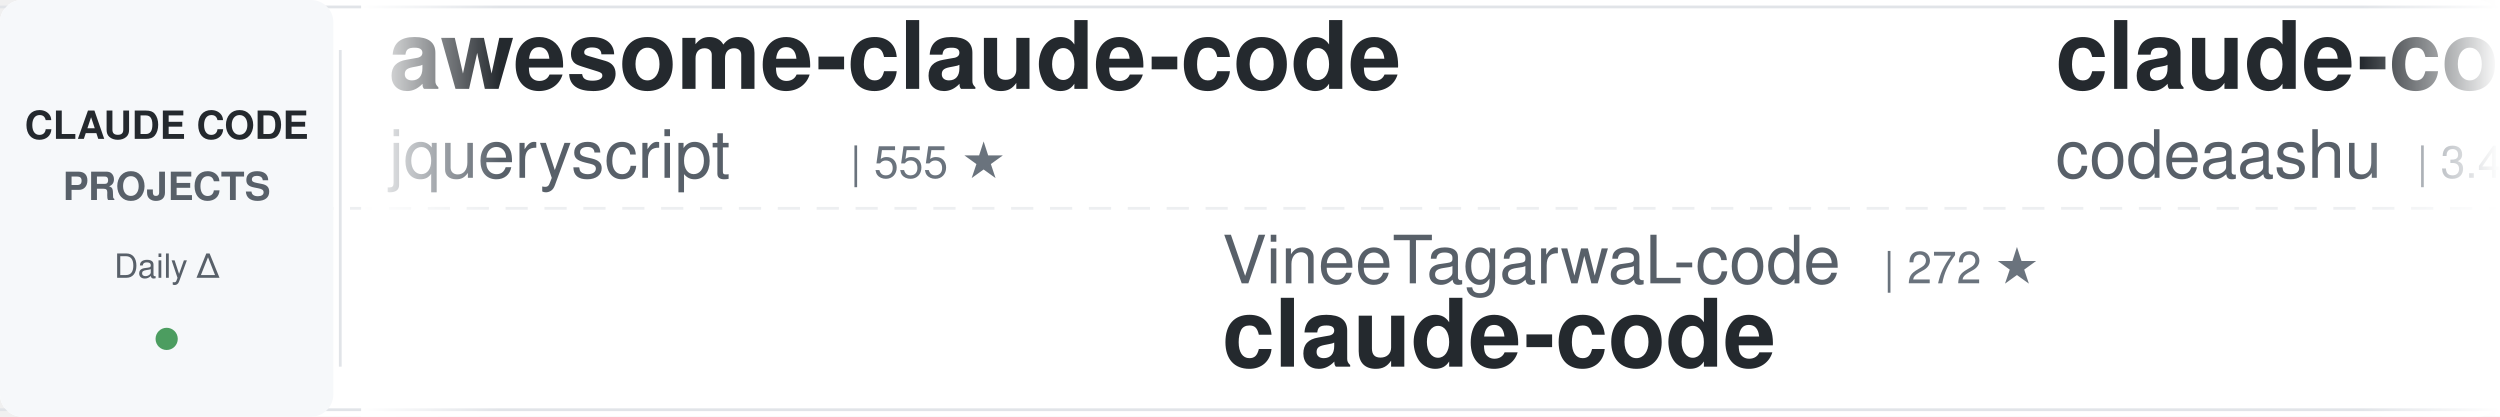
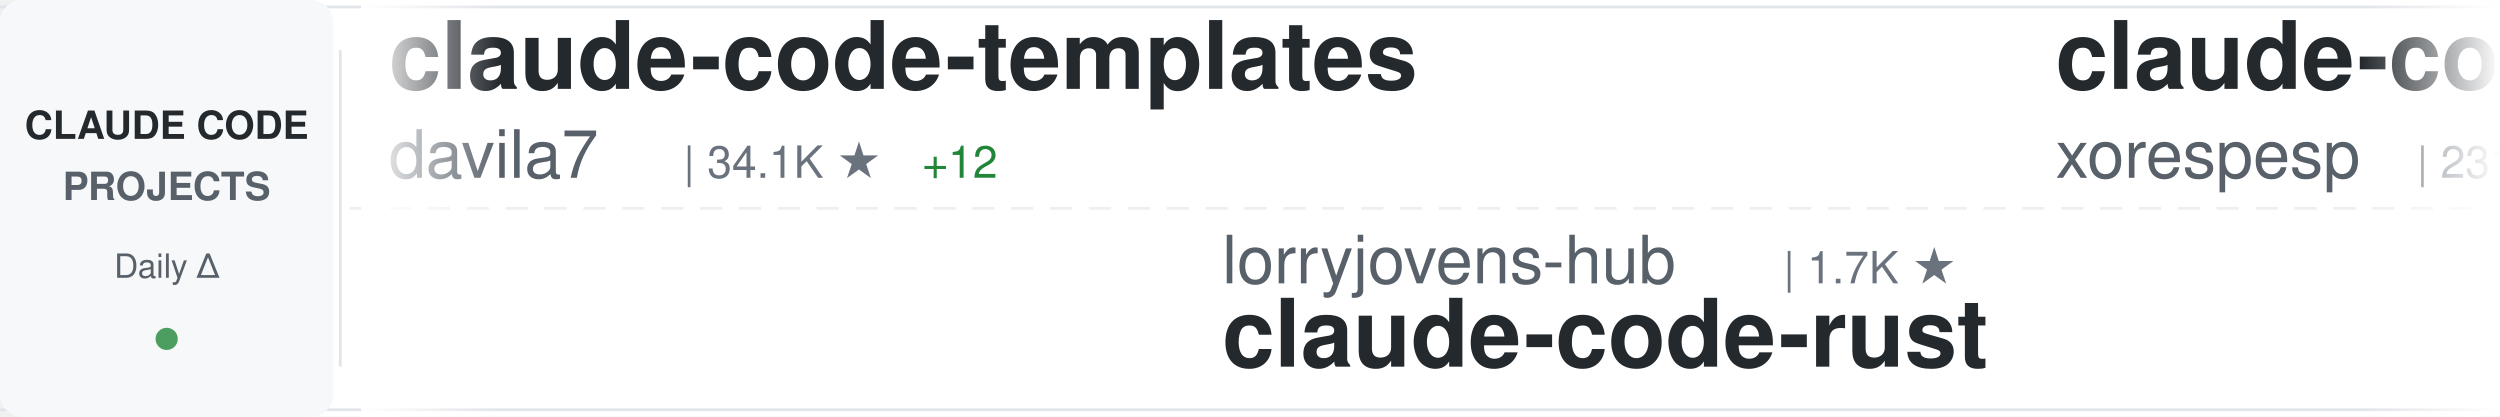
<svg xmlns="http://www.w3.org/2000/svg" width="900" height="150">
  <defs>
    <linearGradient id="awesomeLeftFade" x1="0%" y1="0%" x2="100%" y2="0%">
      <stop offset="0%" style="stop-color:#ffffff;stop-opacity:1" />
      <stop offset="100%" style="stop-color:#ffffff;stop-opacity:0" />
    </linearGradient>
    <linearGradient id="awesomeRightFade" x1="0%" y1="0%" x2="100%" y2="0%">
      <stop offset="0%" style="stop-color:#ffffff;stop-opacity:0" />
      <stop offset="100%" style="stop-color:#ffffff;stop-opacity:1" />
    </linearGradient>
  </defs>
  <rect width="900" height="150" fill="#ffffff" rx="8" />
  <rect x="0" y="2" width="900" height="1" fill="#e1e4e8" />
  <rect x="0" y="147" width="900" height="1" fill="#e1e4e8" />
  <line x1="0" y1="75" x2="900" y2="75" stroke="#e1e4e8" stroke-width="1" stroke-dasharray="8 6" opacity="0.6" />
  <rect x="0" y="0" width="120" height="150" fill="#f6f8fa" rx="8" />
  <text x="60" y="50" font-family="-apple-system, BlinkMacSystemFont, 'Segoe UI', Helvetica, Arial, sans-serif" font-size="14" font-weight="600" fill="#24292e" text-anchor="middle">CLAUDE CODE</text>
  <text x="60" y="72" font-family="-apple-system, BlinkMacSystemFont, 'Segoe UI', Helvetica, Arial, sans-serif" font-size="14" font-weight="600" fill="#586069" text-anchor="middle">PROJECTS</text>
  <text x="60" y="100" font-family="-apple-system, BlinkMacSystemFont, 'Segoe UI', Helvetica, Arial, sans-serif" font-size="12" font-weight="500" fill="#586069" text-anchor="middle">Daily Δ</text>
  <circle cx="60" cy="122" r="4" fill="#22863a" opacity="0.8" />
  <rect x="122" y="18" width="1" height="114" fill="#e1e4e8" />
  <clipPath id="awesomeTickerClip">
    <rect x="130" y="0" width="770" height="150" />
  </clipPath>
  <g clip-path="url(#awesomeTickerClip)">
    <g id="awesomeTickerItems">
      <animateTransform attributeName="transform" attributeType="XML" type="translate" from="0 0" to="-3000 0" dur="54s" repeatCount="indefinite" />
      <g transform="translate(0, 0)">
-         <text x="140" y="32" font-family="-apple-system, BlinkMacSystemFont, 'Segoe UI', Helvetica, Arial, sans-serif" font-size="34" font-weight="600" fill="#24292e">awesome-claude-code</text>
-         <text x="140" y="64" font-family="-apple-system, BlinkMacSystemFont, 'Segoe UI', Helvetica, Arial, sans-serif" font-size="24" font-weight="400" fill="#586069">jqueryscript</text>
-         <text x="306" y="64" font-family="-apple-system, BlinkMacSystemFont, 'Segoe UI', Helvetica, Arial, sans-serif" font-size="16" font-weight="500" fill="#6a737d">| 555 ★</text>
+         <text x="140" y="32" font-family="-apple-system, BlinkMacSystemFont, 'Segoe UI', Helvetica, Arial, sans-serif" font-size="34" font-weight="600" fill="#24292e">claude-code-templates</text>
+         <text x="140" y="64" font-family="-apple-system, BlinkMacSystemFont, 'Segoe UI', Helvetica, Arial, sans-serif" font-size="24" font-weight="400" fill="#586069">davila7</text>
+         <text x="246" y="64" font-family="-apple-system, BlinkMacSystemFont, 'Segoe UI', Helvetica, Arial, sans-serif" font-size="16" font-weight="500" fill="#6a737d">| 34.1K ★</text>
+         <text x="332" y="64" font-family="-apple-system, BlinkMacSystemFont, 'Segoe UI', Helvetica, Arial, sans-serif" font-size="16" font-weight="500" fill="#22863a"> +12</text>
      </g>
      <g transform="translate(300, 0)">
-         <text x="140" y="102" font-family="-apple-system, BlinkMacSystemFont, 'Segoe UI', Helvetica, Arial, sans-serif" font-size="24" font-weight="400" fill="#586069">VineeTagarwaL-code</text>
-         <text x="378" y="102" font-family="-apple-system, BlinkMacSystemFont, 'Segoe UI', Helvetica, Arial, sans-serif" font-size="16" font-weight="500" fill="#6a737d">| 272 ★</text>
-         <text x="140" y="132" font-family="-apple-system, BlinkMacSystemFont, 'Segoe UI', Helvetica, Arial, sans-serif" font-size="34" font-weight="600" fill="#24292e">claude-code</text>
+         <text x="140" y="102" font-family="-apple-system, BlinkMacSystemFont, 'Segoe UI', Helvetica, Arial, sans-serif" font-size="24" font-weight="400" fill="#586069">lorryjovens-hub</text>
+         <text x="342" y="102" font-family="-apple-system, BlinkMacSystemFont, 'Segoe UI', Helvetica, Arial, sans-serif" font-size="16" font-weight="500" fill="#6a737d">| 1.7K ★</text>
+         <text x="140" y="132" font-family="-apple-system, BlinkMacSystemFont, 'Segoe UI', Helvetica, Arial, sans-serif" font-size="34" font-weight="600" fill="#24292e">claude-code-rust</text>
      </g>
      <g transform="translate(600, 0)">
        <text x="140" y="32" font-family="-apple-system, BlinkMacSystemFont, 'Segoe UI', Helvetica, Arial, sans-serif" font-size="34" font-weight="600" fill="#24292e">claude-code</text>
-         <text x="140" y="64" font-family="-apple-system, BlinkMacSystemFont, 'Segoe UI', Helvetica, Arial, sans-serif" font-size="24" font-weight="400" fill="#586069">codeaashu</text>
-         <text x="270" y="64" font-family="-apple-system, BlinkMacSystemFont, 'Segoe UI', Helvetica, Arial, sans-serif" font-size="16" font-weight="500" fill="#6a737d">| 3.4K ★</text>
+         <text x="140" y="64" font-family="-apple-system, BlinkMacSystemFont, 'Segoe UI', Helvetica, Arial, sans-serif" font-size="24" font-weight="400" fill="#586069">xorespesp</text>
+         <text x="270" y="64" font-family="-apple-system, BlinkMacSystemFont, 'Segoe UI', Helvetica, Arial, sans-serif" font-size="16" font-weight="500" fill="#6a737d">| 231 ★</text>
      </g>
      <g transform="translate(900, 0)">
-         <text x="140" y="102" font-family="-apple-system, BlinkMacSystemFont, 'Segoe UI', Helvetica, Arial, sans-serif" font-size="24" font-weight="400" fill="#586069">OneRedOak</text>
-         <text x="270" y="102" font-family="-apple-system, BlinkMacSystemFont, 'Segoe UI', Helvetica, Arial, sans-serif" font-size="16" font-weight="500" fill="#6a737d">| 3.9K ★</text>
-         <text x="140" y="132" font-family="-apple-system, BlinkMacSystemFont, 'Segoe UI', Helvetica, Arial, sans-serif" font-size="34" font-weight="600" fill="#24292e">claude-code-workflows</text>
+         <text x="140" y="102" font-family="-apple-system, BlinkMacSystemFont, 'Segoe UI', Helvetica, Arial, sans-serif" font-size="24" font-weight="400" fill="#586069">JrCx7scC</text>
+         <text x="258" y="102" font-family="-apple-system, BlinkMacSystemFont, 'Segoe UI', Helvetica, Arial, sans-serif" font-size="16" font-weight="500" fill="#6a737d">| 377 ★</text>
+         <text x="140" y="132" font-family="-apple-system, BlinkMacSystemFont, 'Segoe UI', Helvetica, Arial, sans-serif" font-size="34" font-weight="600" fill="#24292e">claude-code-source</text>
      </g>
      <g transform="translate(1200, 0)">
-         <text x="140" y="32" font-family="-apple-system, BlinkMacSystemFont, 'Segoe UI', Helvetica, Arial, sans-serif" font-size="34" font-weight="600" fill="#24292e">Claude-Code-Usage-Monito...</text>
-         <text x="140" y="64" font-family="-apple-system, BlinkMacSystemFont, 'Segoe UI', Helvetica, Arial, sans-serif" font-size="24" font-weight="400" fill="#586069">Maciek-roboblog</text>
-         <text x="342" y="64" font-family="-apple-system, BlinkMacSystemFont, 'Segoe UI', Helvetica, Arial, sans-serif" font-size="16" font-weight="500" fill="#6a737d">| 8.8K ★</text>
+         <text x="140" y="32" font-family="-apple-system, BlinkMacSystemFont, 'Segoe UI', Helvetica, Arial, sans-serif" font-size="34" font-weight="600" fill="#24292e">claude-code-hub</text>
+         <text x="140" y="64" font-family="-apple-system, BlinkMacSystemFont, 'Segoe UI', Helvetica, Arial, sans-serif" font-size="24" font-weight="400" fill="#586069">ding113</text>
+         <text x="246" y="64" font-family="-apple-system, BlinkMacSystemFont, 'Segoe UI', Helvetica, Arial, sans-serif" font-size="16" font-weight="500" fill="#6a737d">| 3.4K ★</text>
      </g>
      <g transform="translate(1500, 0)">
-         <text x="140" y="102" font-family="-apple-system, BlinkMacSystemFont, 'Segoe UI', Helvetica, Arial, sans-serif" font-size="24" font-weight="400" fill="#586069">isboyjc</text>
-         <text x="246" y="102" font-family="-apple-system, BlinkMacSystemFont, 'Segoe UI', Helvetica, Arial, sans-serif" font-size="16" font-weight="500" fill="#6a737d">| 163 ★</text>
+         <text x="140" y="102" font-family="-apple-system, BlinkMacSystemFont, 'Segoe UI', Helvetica, Arial, sans-serif" font-size="24" font-weight="400" fill="#586069">huangjia2019</text>
+         <text x="306" y="102" font-family="-apple-system, BlinkMacSystemFont, 'Segoe UI', Helvetica, Arial, sans-serif" font-size="16" font-weight="500" fill="#6a737d">| 1.2K ★</text>
+         <text x="140" y="132" font-family="-apple-system, BlinkMacSystemFont, 'Segoe UI', Helvetica, Arial, sans-serif" font-size="34" font-weight="600" fill="#24292e">claude-code-engineering</text>
+       </g>
+       <g transform="translate(1800, 0)">
+         <text x="140" y="32" font-family="-apple-system, BlinkMacSystemFont, 'Segoe UI', Helvetica, Arial, sans-serif" font-size="34" font-weight="600" fill="#24292e">claude-code-infrastructu...</text>
+         <text x="140" y="64" font-family="-apple-system, BlinkMacSystemFont, 'Segoe UI', Helvetica, Arial, sans-serif" font-size="24" font-weight="400" fill="#586069">diet103</text>
+         <text x="246" y="64" font-family="-apple-system, BlinkMacSystemFont, 'Segoe UI', Helvetica, Arial, sans-serif" font-size="16" font-weight="500" fill="#6a737d">| 10.1K ★</text>
+       </g>
+       <g transform="translate(2100, 0)">
+         <text x="140" y="102" font-family="-apple-system, BlinkMacSystemFont, 'Segoe UI', Helvetica, Arial, sans-serif" font-size="24" font-weight="400" fill="#586069">musistudio</text>
+         <text x="282" y="102" font-family="-apple-system, BlinkMacSystemFont, 'Segoe UI', Helvetica, Arial, sans-serif" font-size="16" font-weight="500" fill="#6a737d">| 38.3K ★</text>
+         <text x="368" y="102" font-family="-apple-system, BlinkMacSystemFont, 'Segoe UI', Helvetica, Arial, sans-serif" font-size="16" font-weight="500" fill="#22863a"> +4</text>
+         <text x="140" y="132" font-family="-apple-system, BlinkMacSystemFont, 'Segoe UI', Helvetica, Arial, sans-serif" font-size="34" font-weight="600" fill="#24292e">claude-code-router</text>
+       </g>
+       <g transform="translate(2400, 0)">
+         <text x="140" y="32" font-family="-apple-system, BlinkMacSystemFont, 'Segoe UI', Helvetica, Arial, sans-serif" font-size="34" font-weight="600" fill="#24292e">claude-code-harness</text>
+         <text x="140" y="64" font-family="-apple-system, BlinkMacSystemFont, 'Segoe UI', Helvetica, Arial, sans-serif" font-size="24" font-weight="400" fill="#586069">Chachamaru127</text>
+         <text x="318" y="64" font-family="-apple-system, BlinkMacSystemFont, 'Segoe UI', Helvetica, Arial, sans-serif" font-size="16" font-weight="500" fill="#6a737d">| 3.2K ★</text>
+         <text x="395" y="64" font-family="-apple-system, BlinkMacSystemFont, 'Segoe UI', Helvetica, Arial, sans-serif" font-size="16" font-weight="500" fill="#22863a"> +2</text>
+       </g>
+       <g transform="translate(2700, 0)">
+         <text x="140" y="102" font-family="-apple-system, BlinkMacSystemFont, 'Segoe UI', Helvetica, Arial, sans-serif" font-size="24" font-weight="400" fill="#586069">ochamber</text>
+         <text x="258" y="102" font-family="-apple-system, BlinkMacSystemFont, 'Segoe UI', Helvetica, Arial, sans-serif" font-size="16" font-weight="500" fill="#6a737d">| 8 ★</text>
        <text x="140" y="132" font-family="-apple-system, BlinkMacSystemFont, 'Segoe UI', Helvetica, Arial, sans-serif" font-size="34" font-weight="600" fill="#24292e">claude-code</text>
      </g>
-       <g transform="translate(1800, 0)">
-         <text x="140" y="32" font-family="-apple-system, BlinkMacSystemFont, 'Segoe UI', Helvetica, Arial, sans-serif" font-size="34" font-weight="600" fill="#24292e">claude-code-system-promp...</text>
-         <text x="140" y="64" font-family="-apple-system, BlinkMacSystemFont, 'Segoe UI', Helvetica, Arial, sans-serif" font-size="24" font-weight="400" fill="#586069">Piebald-AI</text>
-         <text x="282" y="64" font-family="-apple-system, BlinkMacSystemFont, 'Segoe UI', Helvetica, Arial, sans-serif" font-size="16" font-weight="500" fill="#6a737d">| 13.2K ★</text>
-         <text x="368" y="64" font-family="-apple-system, BlinkMacSystemFont, 'Segoe UI', Helvetica, Arial, sans-serif" font-size="16" font-weight="500" fill="#cb2431"> -1</text>
-       </g>
-       <g transform="translate(2100, 0)">
-         <text x="140" y="102" font-family="-apple-system, BlinkMacSystemFont, 'Segoe UI', Helvetica, Arial, sans-serif" font-size="24" font-weight="400" fill="#586069">jarmuine</text>
-         <text x="258" y="102" font-family="-apple-system, BlinkMacSystemFont, 'Segoe UI', Helvetica, Arial, sans-serif" font-size="16" font-weight="500" fill="#6a737d">| 2.3K ★</text>
-         <text x="335" y="102" font-family="-apple-system, BlinkMacSystemFont, 'Segoe UI', Helvetica, Arial, sans-serif" font-size="16" font-weight="500" fill="#cb2431"> -1</text>
-         <text x="140" y="132" font-family="-apple-system, BlinkMacSystemFont, 'Segoe UI', Helvetica, Arial, sans-serif" font-size="34" font-weight="600" fill="#24292e">claude-code</text>
-       </g>
-       <g transform="translate(2400, 0)">
-         <text x="140" y="32" font-family="-apple-system, BlinkMacSystemFont, 'Segoe UI', Helvetica, Arial, sans-serif" font-size="34" font-weight="600" fill="#24292e">claude-code-best-practic...</text>
-         <text x="140" y="64" font-family="-apple-system, BlinkMacSystemFont, 'Segoe UI', Helvetica, Arial, sans-serif" font-size="24" font-weight="400" fill="#586069">shanraisshan</text>
-         <text x="306" y="64" font-family="-apple-system, BlinkMacSystemFont, 'Segoe UI', Helvetica, Arial, sans-serif" font-size="16" font-weight="500" fill="#6a737d">| 69.3K ★</text>
-         <text x="392" y="64" font-family="-apple-system, BlinkMacSystemFont, 'Segoe UI', Helvetica, Arial, sans-serif" font-size="16" font-weight="500" fill="#22863a"> +5</text>
-       </g>
-       <g transform="translate(2700, 0)">
-         <text x="140" y="102" font-family="-apple-system, BlinkMacSystemFont, 'Segoe UI', Helvetica, Arial, sans-serif" font-size="24" font-weight="400" fill="#586069">andrew-kramer-inno</text>
-         <text x="378" y="102" font-family="-apple-system, BlinkMacSystemFont, 'Segoe UI', Helvetica, Arial, sans-serif" font-size="16" font-weight="500" fill="#6a737d">| 597 ★</text>
-         <text x="140" y="132" font-family="-apple-system, BlinkMacSystemFont, 'Segoe UI', Helvetica, Arial, sans-serif" font-size="34" font-weight="600" fill="#24292e">claude-code-source-build</text>
-       </g>
      <g transform="translate(3000, 0)">
-         <text x="140" y="32" font-family="-apple-system, BlinkMacSystemFont, 'Segoe UI', Helvetica, Arial, sans-serif" font-size="34" font-weight="600" fill="#24292e">awesome-claude-code</text>
-         <text x="140" y="64" font-family="-apple-system, BlinkMacSystemFont, 'Segoe UI', Helvetica, Arial, sans-serif" font-size="24" font-weight="400" fill="#586069">jqueryscript</text>
-         <text x="306" y="64" font-family="-apple-system, BlinkMacSystemFont, 'Segoe UI', Helvetica, Arial, sans-serif" font-size="16" font-weight="500" fill="#6a737d">| 555 ★</text>
+         <text x="140" y="32" font-family="-apple-system, BlinkMacSystemFont, 'Segoe UI', Helvetica, Arial, sans-serif" font-size="34" font-weight="600" fill="#24292e">claude-code-templates</text>
+         <text x="140" y="64" font-family="-apple-system, BlinkMacSystemFont, 'Segoe UI', Helvetica, Arial, sans-serif" font-size="24" font-weight="400" fill="#586069">davila7</text>
+         <text x="246" y="64" font-family="-apple-system, BlinkMacSystemFont, 'Segoe UI', Helvetica, Arial, sans-serif" font-size="16" font-weight="500" fill="#6a737d">| 34.1K ★</text>
+         <text x="332" y="64" font-family="-apple-system, BlinkMacSystemFont, 'Segoe UI', Helvetica, Arial, sans-serif" font-size="16" font-weight="500" fill="#22863a"> +12</text>
      </g>
      <g transform="translate(3300, 0)">
-         <text x="140" y="102" font-family="-apple-system, BlinkMacSystemFont, 'Segoe UI', Helvetica, Arial, sans-serif" font-size="24" font-weight="400" fill="#586069">VineeTagarwaL-code</text>
-         <text x="378" y="102" font-family="-apple-system, BlinkMacSystemFont, 'Segoe UI', Helvetica, Arial, sans-serif" font-size="16" font-weight="500" fill="#6a737d">| 272 ★</text>
-         <text x="140" y="132" font-family="-apple-system, BlinkMacSystemFont, 'Segoe UI', Helvetica, Arial, sans-serif" font-size="34" font-weight="600" fill="#24292e">claude-code</text>
+         <text x="140" y="102" font-family="-apple-system, BlinkMacSystemFont, 'Segoe UI', Helvetica, Arial, sans-serif" font-size="24" font-weight="400" fill="#586069">lorryjovens-hub</text>
+         <text x="342" y="102" font-family="-apple-system, BlinkMacSystemFont, 'Segoe UI', Helvetica, Arial, sans-serif" font-size="16" font-weight="500" fill="#6a737d">| 1.7K ★</text>
+         <text x="140" y="132" font-family="-apple-system, BlinkMacSystemFont, 'Segoe UI', Helvetica, Arial, sans-serif" font-size="34" font-weight="600" fill="#24292e">claude-code-rust</text>
      </g>
      <g transform="translate(3600, 0)">
        <text x="140" y="32" font-family="-apple-system, BlinkMacSystemFont, 'Segoe UI', Helvetica, Arial, sans-serif" font-size="34" font-weight="600" fill="#24292e">claude-code</text>
-         <text x="140" y="64" font-family="-apple-system, BlinkMacSystemFont, 'Segoe UI', Helvetica, Arial, sans-serif" font-size="24" font-weight="400" fill="#586069">codeaashu</text>
-         <text x="270" y="64" font-family="-apple-system, BlinkMacSystemFont, 'Segoe UI', Helvetica, Arial, sans-serif" font-size="16" font-weight="500" fill="#6a737d">| 3.4K ★</text>
+         <text x="140" y="64" font-family="-apple-system, BlinkMacSystemFont, 'Segoe UI', Helvetica, Arial, sans-serif" font-size="24" font-weight="400" fill="#586069">xorespesp</text>
+         <text x="270" y="64" font-family="-apple-system, BlinkMacSystemFont, 'Segoe UI', Helvetica, Arial, sans-serif" font-size="16" font-weight="500" fill="#6a737d">| 231 ★</text>
      </g>
      <g transform="translate(3900, 0)">
-         <text x="140" y="102" font-family="-apple-system, BlinkMacSystemFont, 'Segoe UI', Helvetica, Arial, sans-serif" font-size="24" font-weight="400" fill="#586069">OneRedOak</text>
-         <text x="270" y="102" font-family="-apple-system, BlinkMacSystemFont, 'Segoe UI', Helvetica, Arial, sans-serif" font-size="16" font-weight="500" fill="#6a737d">| 3.9K ★</text>
-         <text x="140" y="132" font-family="-apple-system, BlinkMacSystemFont, 'Segoe UI', Helvetica, Arial, sans-serif" font-size="34" font-weight="600" fill="#24292e">claude-code-workflows</text>
+         <text x="140" y="102" font-family="-apple-system, BlinkMacSystemFont, 'Segoe UI', Helvetica, Arial, sans-serif" font-size="24" font-weight="400" fill="#586069">JrCx7scC</text>
+         <text x="258" y="102" font-family="-apple-system, BlinkMacSystemFont, 'Segoe UI', Helvetica, Arial, sans-serif" font-size="16" font-weight="500" fill="#6a737d">| 377 ★</text>
+         <text x="140" y="132" font-family="-apple-system, BlinkMacSystemFont, 'Segoe UI', Helvetica, Arial, sans-serif" font-size="34" font-weight="600" fill="#24292e">claude-code-source</text>
      </g>
    </g>
  </g>
  <rect x="130" y="0" width="50" height="150" fill="url(#awesomeLeftFade)" />
  <rect x="850" y="0" width="50" height="150" fill="url(#awesomeRightFade)" />
</svg>
